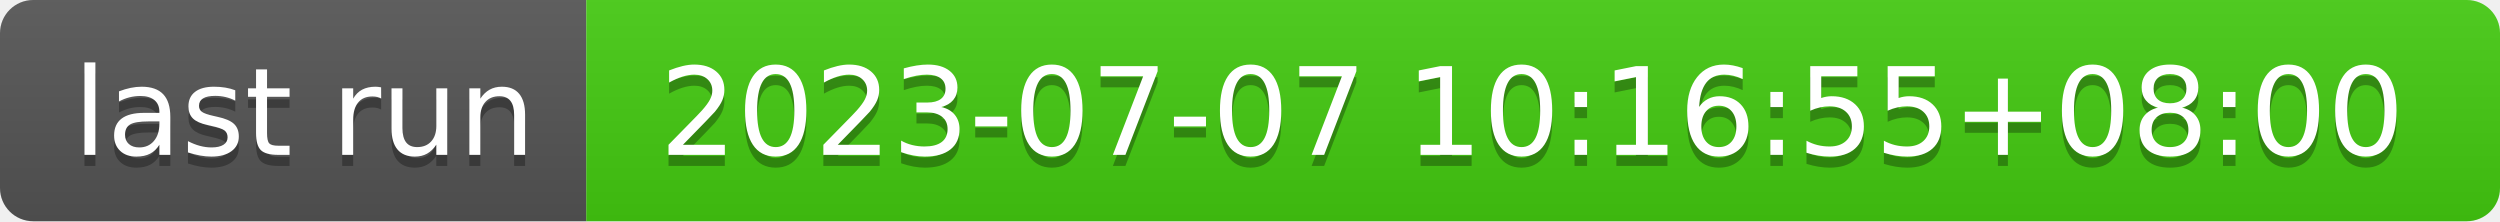
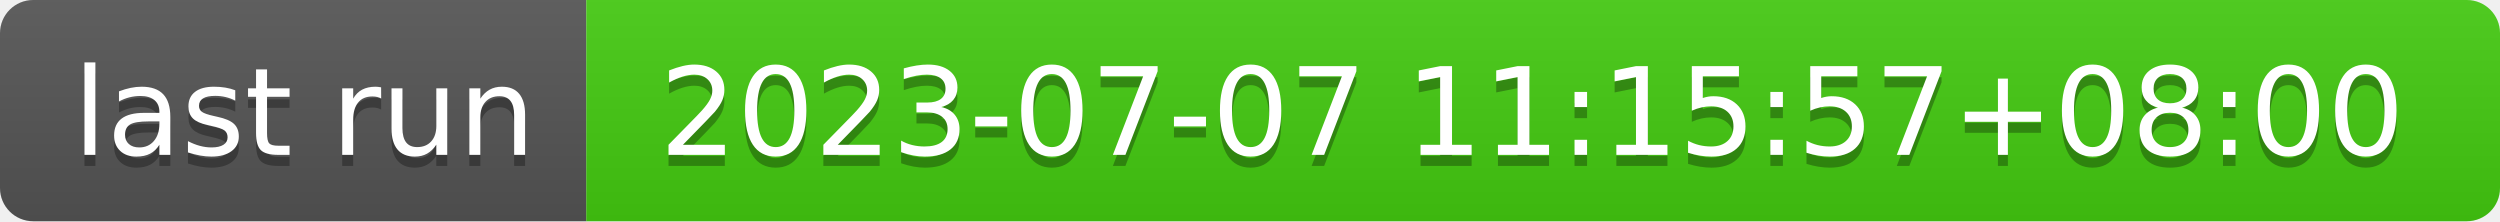
- <svg xmlns="http://www.w3.org/2000/svg" width="226" height="20" role="img" aria-label="last run: 2023-07-07 10:16:55+08:00">
+ <svg xmlns="http://www.w3.org/2000/svg" width="226" height="20" role="img" aria-label="last run: 2023-07-07 11:15:57+08:00">
  <linearGradient id="s" x2="0" y2="100%">
    <stop offset="0" stop-color="#bbb" stop-opacity=".1" />
    <stop offset="1" stop-opacity=".1" />
  </linearGradient>
  <clipPath id="r">
    <rect width="226" height="20" rx="3" fill="#fff" />
  </clipPath>
  <g clip-path="url(#r)">
    <rect width="53" height="20" fill="#555" />
    <rect x="53" width="173" height="20" fill="#4c1" />
    <rect width="226" height="20" fill="url(#s)" />
  </g>
  <g fill="#fff" text-anchor="middle" font-family="Verdana,Geneva,DejaVu Sans,sans-serif" text-rendering="geometricPrecision" font-size="110">
    <text aria-hidden="true" x="275" y="150" fill="#010101" fill-opacity=".3" transform="scale(.1)" textLength="430">last run</text>
    <text x="275" y="140" transform="scale(.1)" fill="#fff" textLength="430">last run</text>
-     <text aria-hidden="true" x="1385" y="150" fill="#010101" fill-opacity=".3" transform="scale(.1)" textLength="1630">2023-07-07 10:16:55+08:00</text>
-     <text x="1385" y="140" transform="scale(.1)" fill="#fff" textLength="1630">2023-07-07 10:16:55+08:00</text>
+     <text aria-hidden="true" x="1385" y="150" fill="#010101" fill-opacity=".3" transform="scale(.1)" textLength="1630">2023-07-07 11:15:57+08:00</text>
+     <text x="1385" y="140" transform="scale(.1)" fill="#fff" textLength="1630">2023-07-07 11:15:57+08:00</text>
  </g>
</svg>
